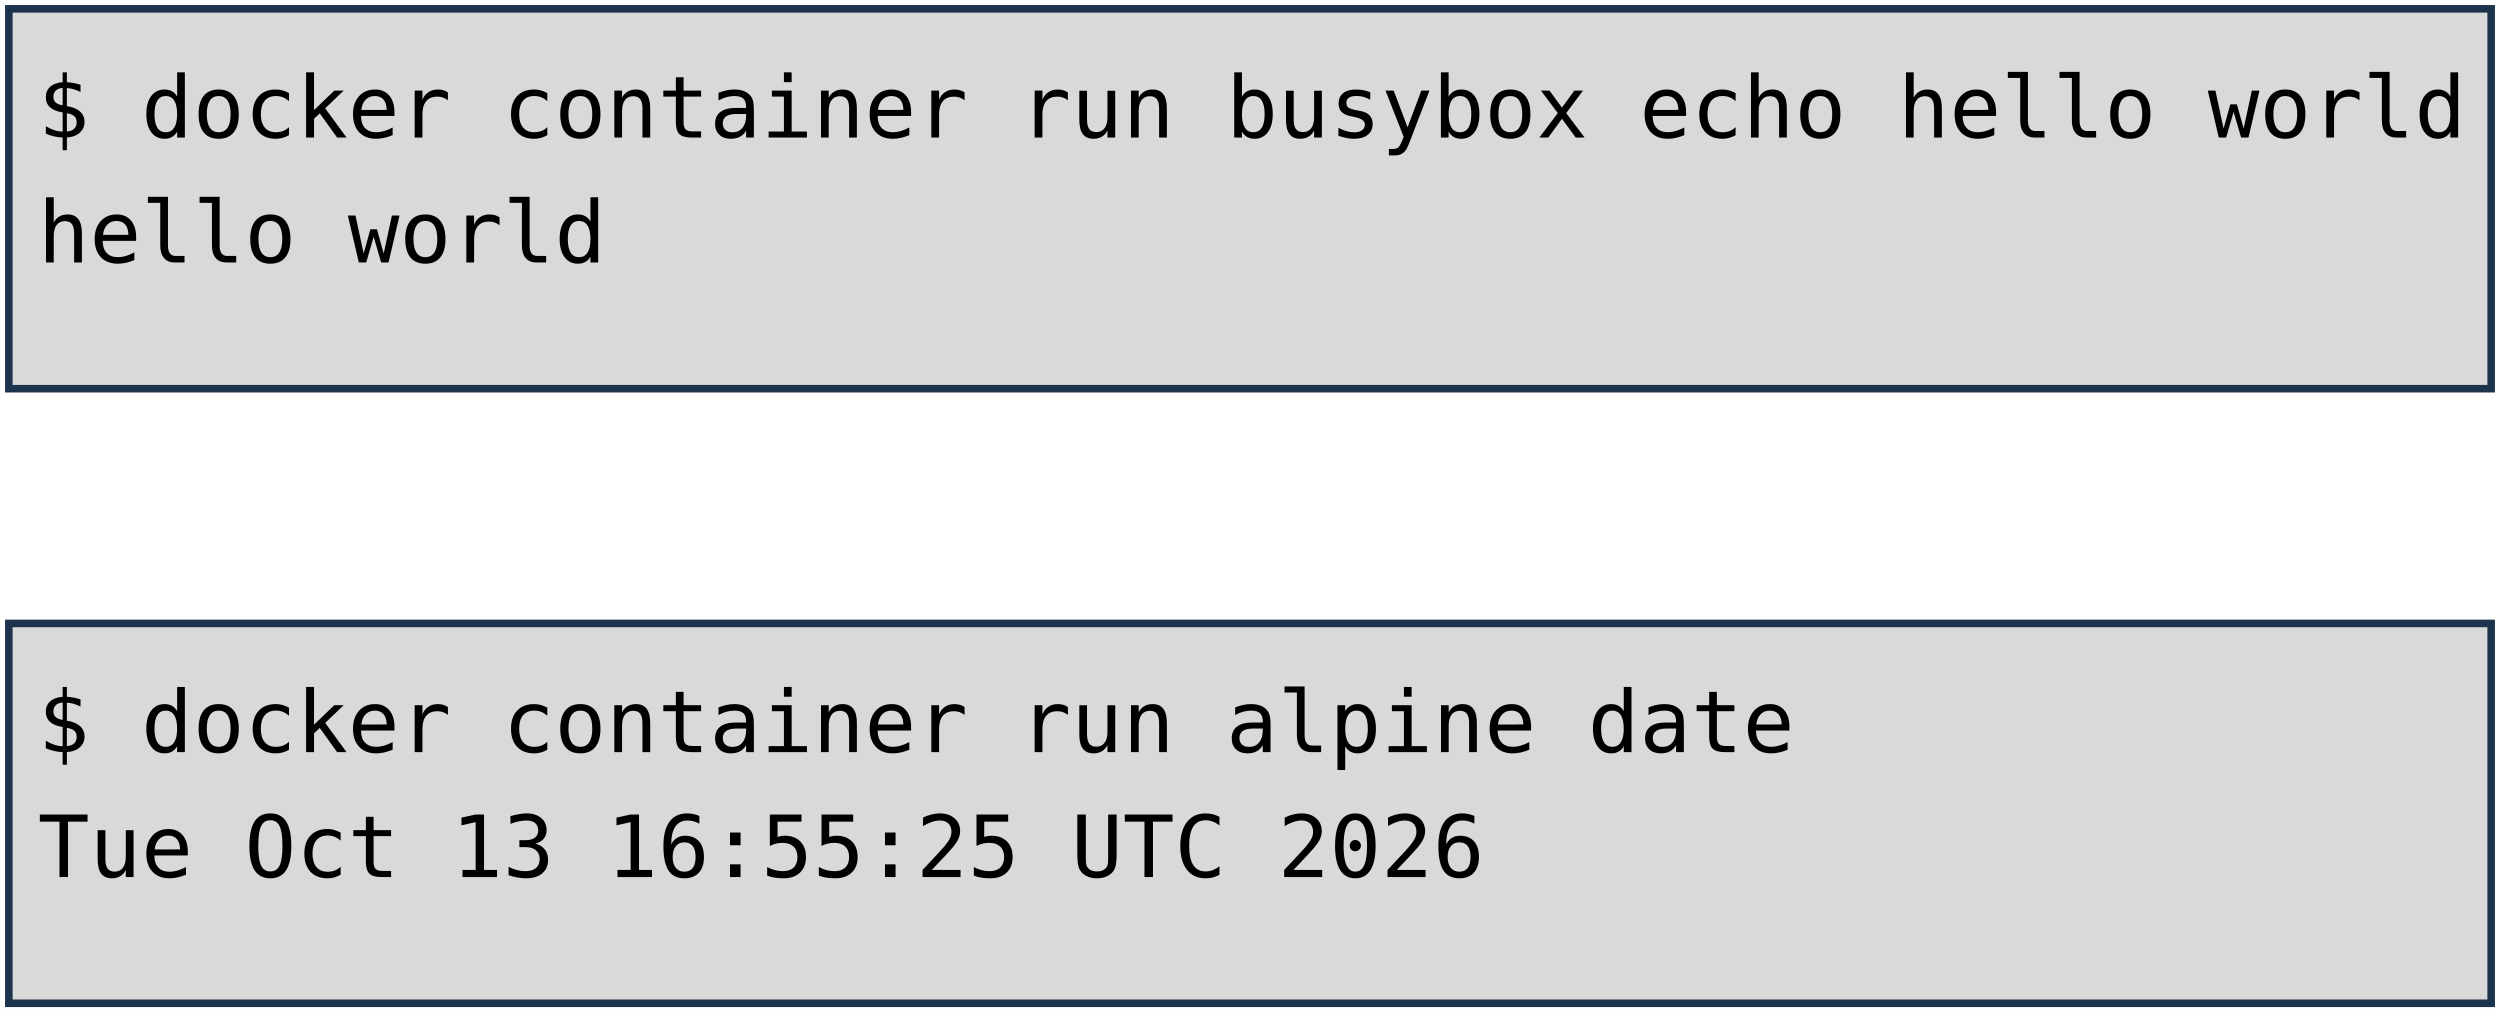
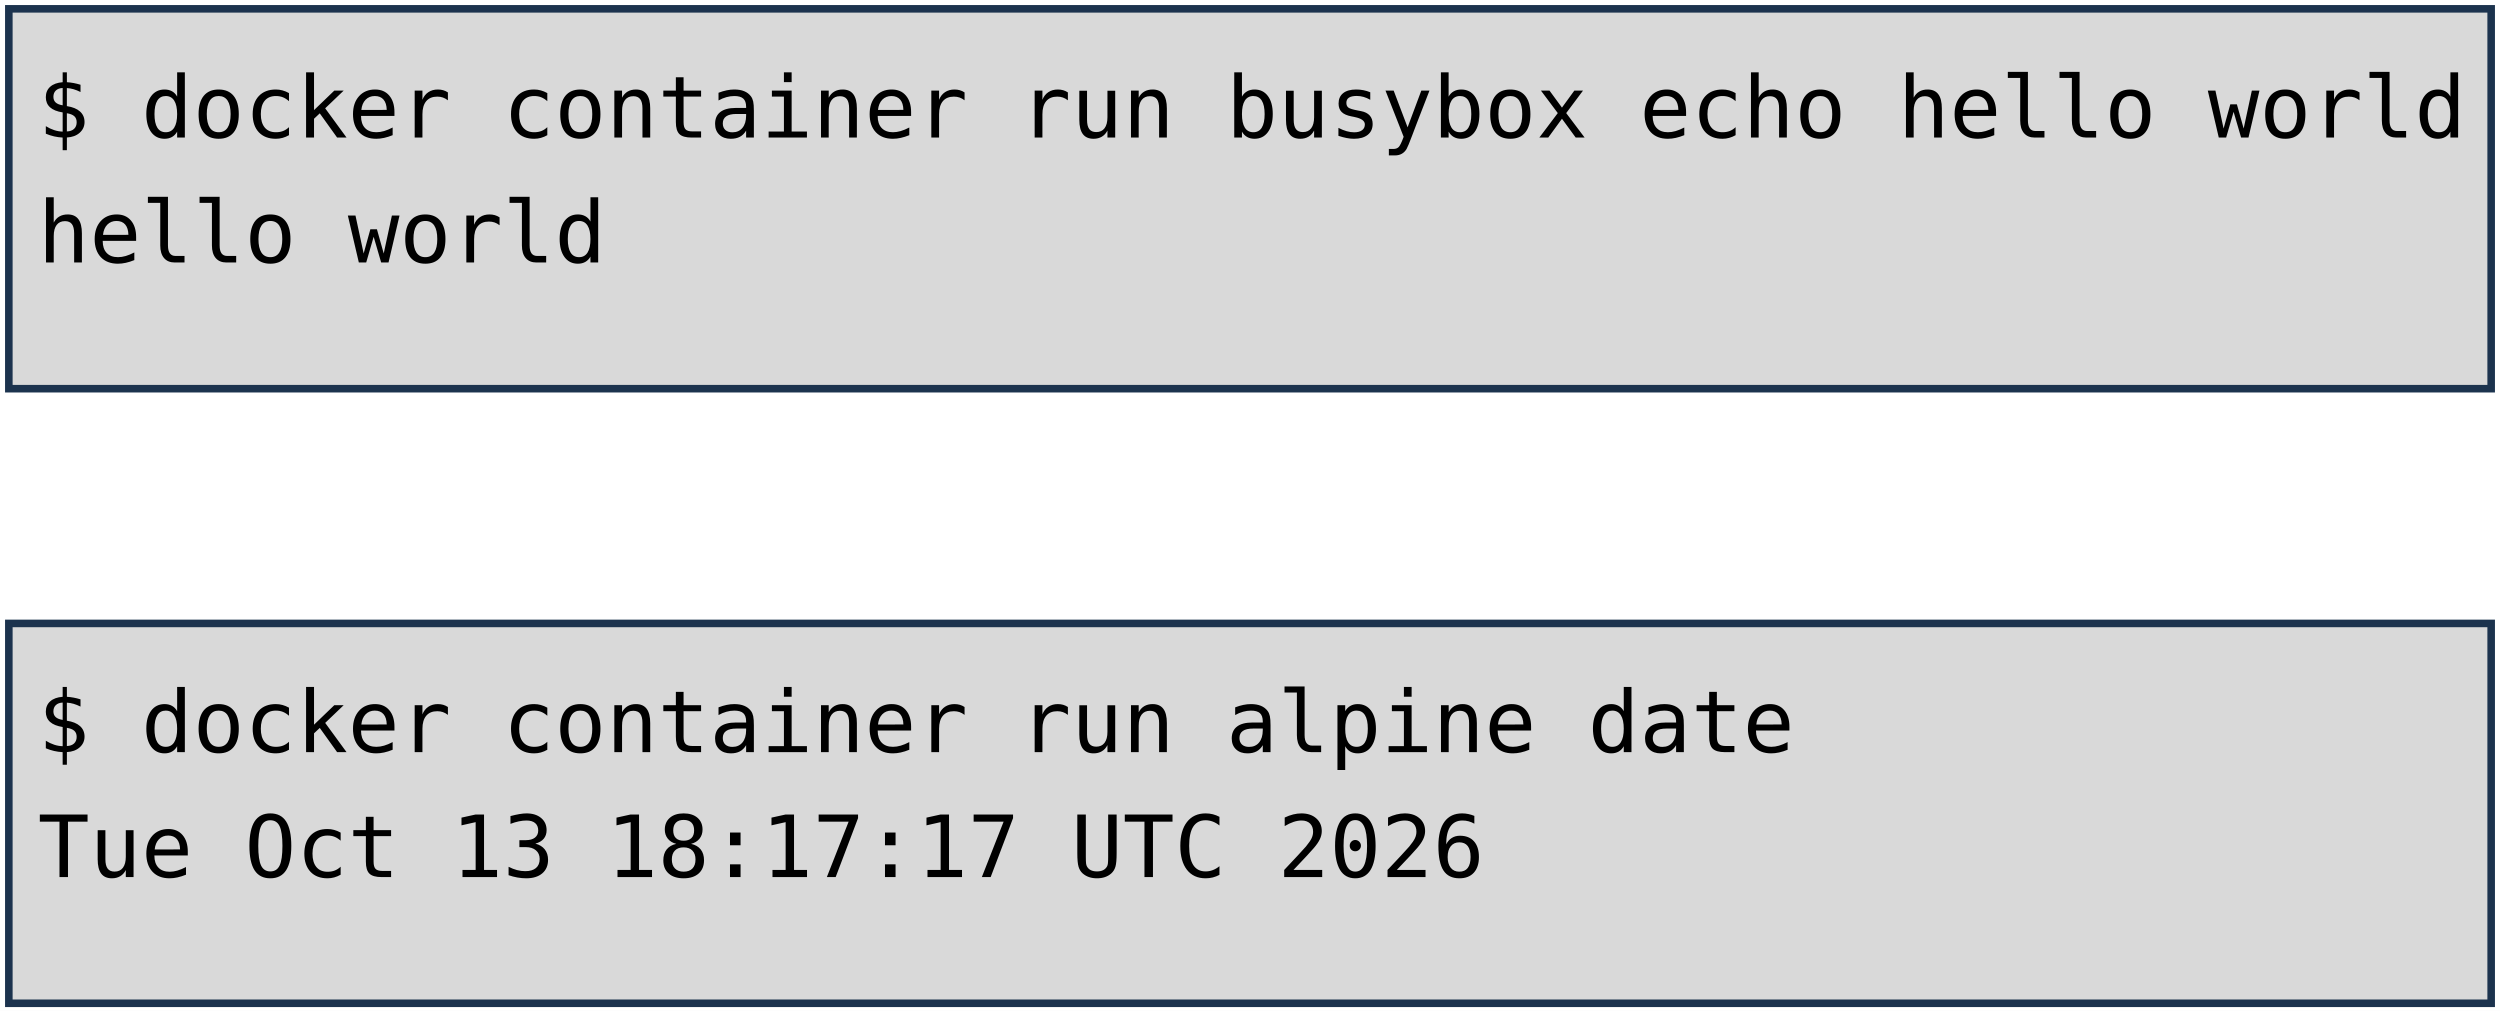
<svg xmlns="http://www.w3.org/2000/svg" viewBox="0 0 1981 801" width="1981" height="801" role="img" aria-label="Deux terminaux : docker container run busybox echo hello world, et docker container run alpine date. Annotations : lancement d'un container, image, commande lancée.">
  <style>
    .code { font-family: "DejaVu Sans Mono", Menlo, Consolas, monospace; font-size: 68px; fill: #000000; }
    .pill { font-family: "Trebuchet MS", "Century Gothic", Verdana, sans-serif; font-size: 62px; text-anchor: middle; }
  </style>
  <rect width="1981" height="801" fill="#FFFFFF" />
  <rect x="7" y="7" width="1967" height="301" fill="#D9D9D9" stroke="#1C334E" stroke-width="6" />
  <rect x="7" y="494" width="1967" height="301" fill="#D9D9D9" stroke="#1C334E" stroke-width="6" />
  <text x="30" y="109" class="code" xml:space="preserve">$ docker container run busybox echo hello world</text>
  <text x="30" y="208" class="code" xml:space="preserve">hello world</text>
  <text x="30" y="596" class="code" xml:space="preserve">$ docker container run alpine date</text>
-   <text x="30" y="695" class="code" xml:space="preserve">Tue Oct 13 16:55:25 UTC 2026</text>
+   <text x="30" y="695" class="code" xml:space="preserve">Tue Oct 13 18:17:17 UTC 2026</text>
</svg>
